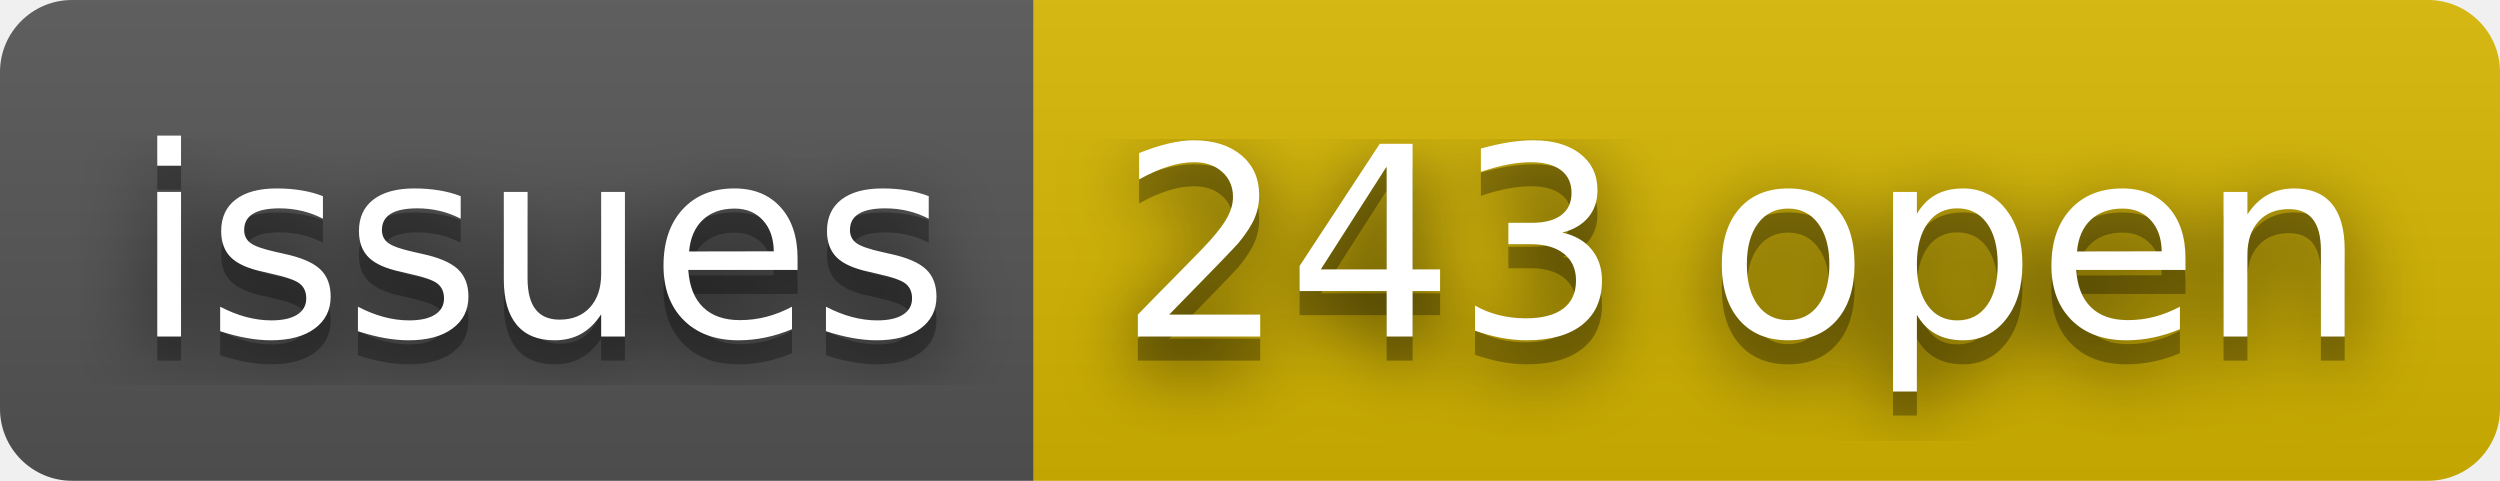
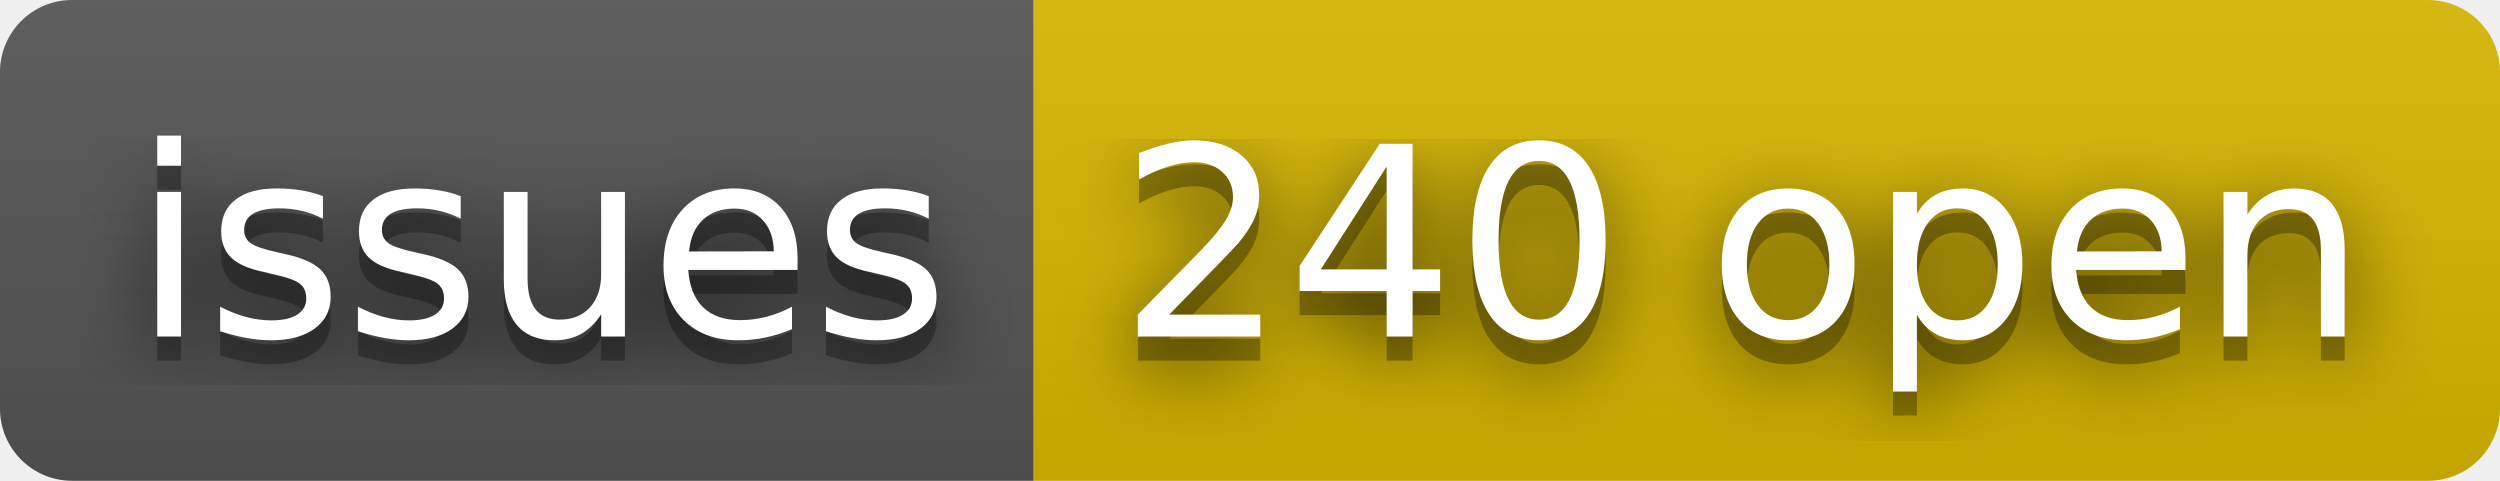
- <svg xmlns="http://www.w3.org/2000/svg" width="104" height="20" role="img" aria-label="issues: 243 open">
+ <svg xmlns="http://www.w3.org/2000/svg" width="104" height="20" role="img" aria-label="issues: 240 open">
  <filter id="blur">
    <feGaussianBlur stdDeviation="16" />
  </filter>
  <linearGradient id="s" x2="0" y2="100%">
    <stop offset="0" stop-color="#bbb" stop-opacity=".1" />
    <stop offset="1" stop-opacity=".1" />
  </linearGradient>
  <clipPath id="r">
    <rect width="104" height="20" rx="3" />
  </clipPath>
  <g clip-path="url(#r)">
    <rect width="43" height="20" fill="#555" />
    <rect x="43" width="61" height="20" fill="#d8b800" />
    <rect width="104" height="20" fill="url(#s)" />
  </g>
  <g fill="#fff" text-anchor="middle" font-family="Verdana,Geneva,DejaVu Sans,sans-serif" text-rendering="geometricPrecision" font-size="110">
    <g transform="scale(.1)">
      <g aria-hidden="true" fill="#010101">
        <text x="225" y="150" fill-opacity=".8" filter="url(#blur)" textLength="330">issues</text>
        <text x="225" y="150" fill-opacity=".3" textLength="330">issues</text>
      </g>
      <text x="225" y="140" textLength="330">issues</text>
    </g>
    <g transform="scale(.1)">
      <g aria-hidden="true" fill="#010101">
-         <text x="725" y="150" fill-opacity=".8" filter="url(#blur)" textLength="510">243 open</text>
-         <text x="725" y="150" fill-opacity=".3" textLength="510">243 open</text>
+         <text x="725" y="150" fill-opacity=".8" filter="url(#blur)" textLength="510">240 open</text>
+         <text x="725" y="150" fill-opacity=".3" textLength="510">240 open</text>
      </g>
-       <text x="725" y="140" textLength="510">243 open</text>
+       <text x="725" y="140" textLength="510">240 open</text>
    </g>
  </g>
</svg>
